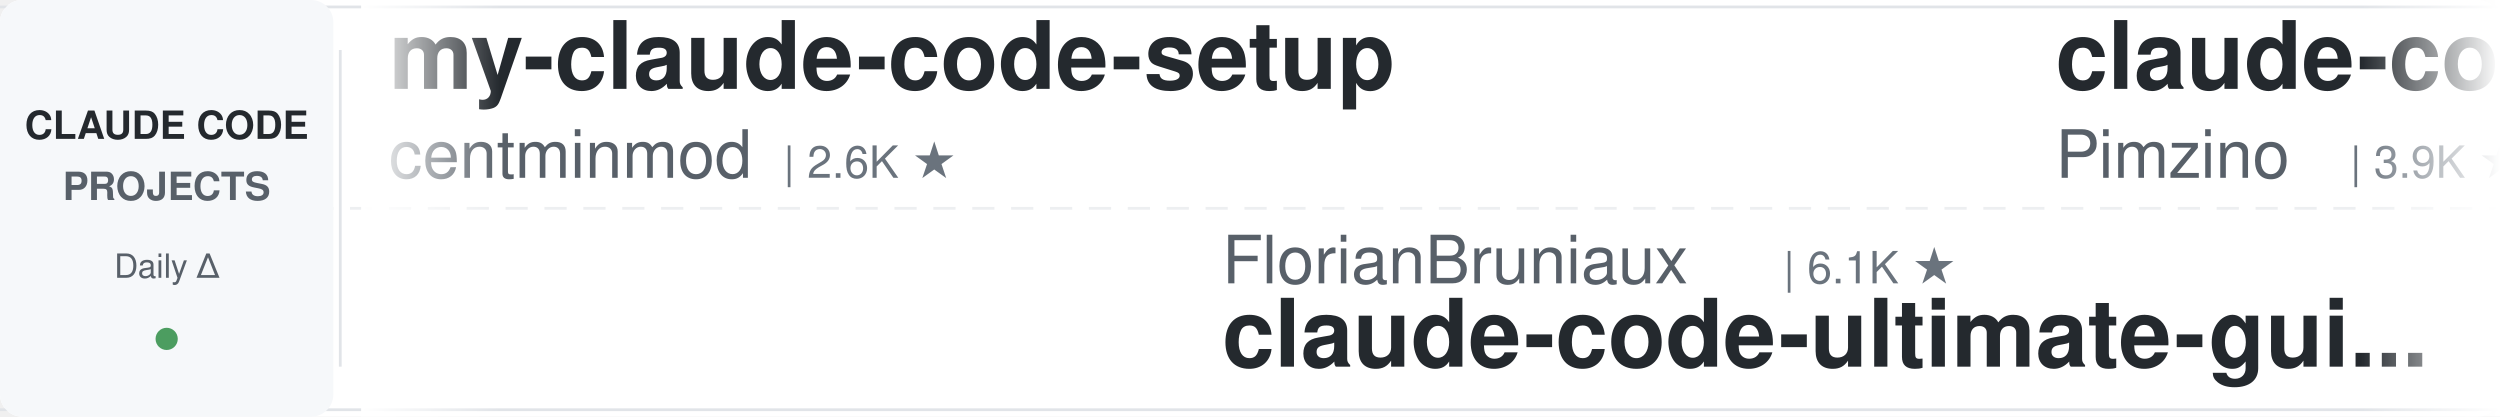
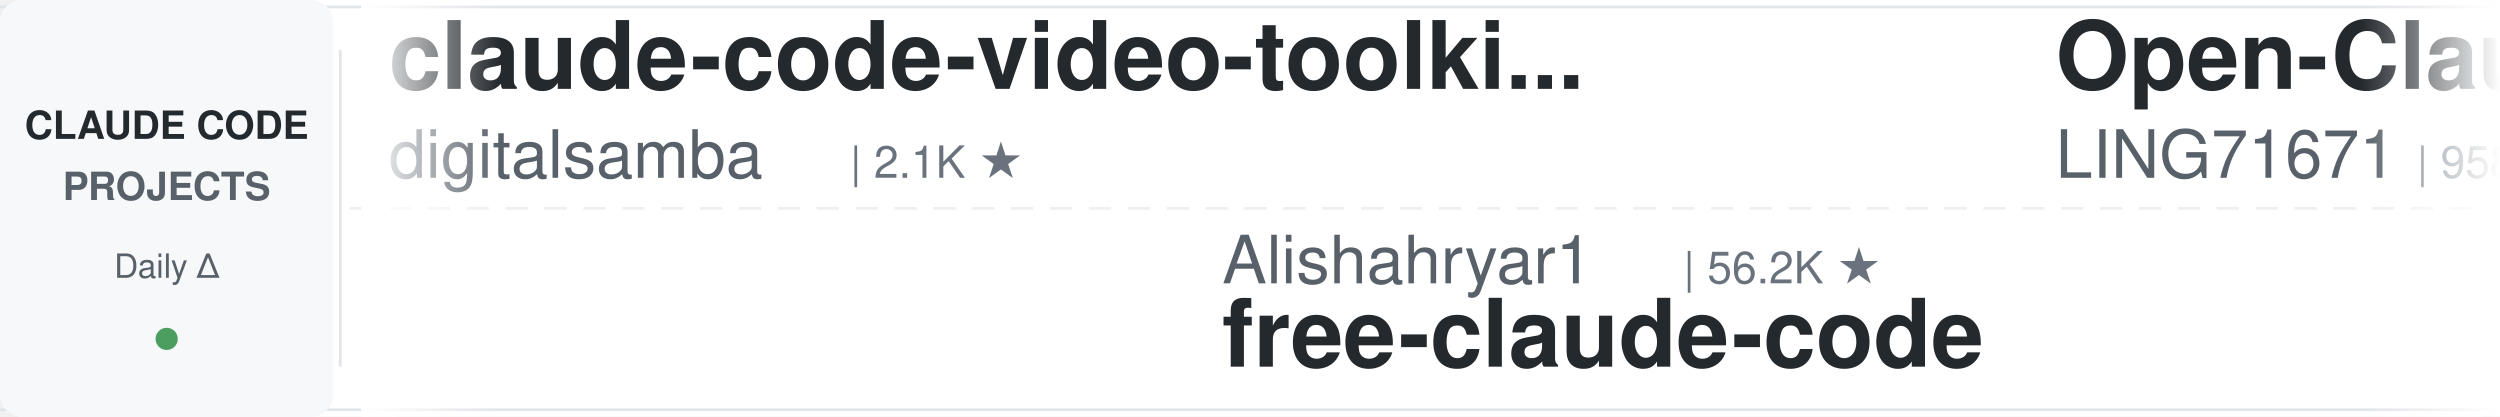
<svg xmlns="http://www.w3.org/2000/svg" width="900" height="150">
  <defs>
    <linearGradient id="leftFade" x1="0%" y1="0%" x2="100%" y2="0%">
      <stop offset="0%" style="stop-color:#ffffff;stop-opacity:1" />
      <stop offset="100%" style="stop-color:#ffffff;stop-opacity:0" />
    </linearGradient>
    <linearGradient id="rightFade" x1="0%" y1="0%" x2="100%" y2="0%">
      <stop offset="0%" style="stop-color:#ffffff;stop-opacity:0" />
      <stop offset="100%" style="stop-color:#ffffff;stop-opacity:1" />
    </linearGradient>
  </defs>
  <rect width="900" height="150" fill="#ffffff" rx="8" />
  <rect x="0" y="2" width="900" height="1" fill="#e1e4e8" />
  <rect x="0" y="147" width="900" height="1" fill="#e1e4e8" />
  <line x1="0" y1="75" x2="900" y2="75" stroke="#e1e4e8" stroke-width="1" stroke-dasharray="8 6" opacity="0.6" />
  <rect x="0" y="0" width="120" height="150" fill="#f6f8fa" rx="8" />
  <text x="60" y="50" font-family="-apple-system, BlinkMacSystemFont, 'Segoe UI', Helvetica, Arial, sans-serif" font-size="14" font-weight="600" fill="#24292e" text-anchor="middle">CLAUDE CODE</text>
  <text x="60" y="72" font-family="-apple-system, BlinkMacSystemFont, 'Segoe UI', Helvetica, Arial, sans-serif" font-size="14" font-weight="600" fill="#586069" text-anchor="middle">PROJECTS</text>
  <text x="60" y="100" font-family="-apple-system, BlinkMacSystemFont, 'Segoe UI', Helvetica, Arial, sans-serif" font-size="12" font-weight="500" fill="#586069" text-anchor="middle">Daily Δ</text>
  <circle cx="60" cy="122" r="4" fill="#22863a" opacity="0.8" />
  <rect x="122" y="18" width="1" height="114" fill="#e1e4e8" />
  <clipPath id="tickerClip">
    <rect x="130" y="0" width="770" height="150" />
  </clipPath>
  <g clip-path="url(#tickerClip)">
    <g id="tickerItems">
      <animateTransform attributeName="transform" attributeType="XML" type="translate" from="0 0" to="-3000 0" dur="54s" repeatCount="indefinite" />
      <g transform="translate(0, 0)">
-         <text x="140" y="32" font-family="-apple-system, BlinkMacSystemFont, 'Segoe UI', Helvetica, Arial, sans-serif" font-size="34" font-weight="600" fill="#24292e">my-claude-code-setup</text>
-         <text x="140" y="64" font-family="-apple-system, BlinkMacSystemFont, 'Segoe UI', Helvetica, Arial, sans-serif" font-size="24" font-weight="400" fill="#586069">centminmod</text>
-         <text x="282" y="64" font-family="-apple-system, BlinkMacSystemFont, 'Segoe UI', Helvetica, Arial, sans-serif" font-size="16" font-weight="500" fill="#6a737d">| 2.6K ★</text>
+         <text x="140" y="32" font-family="-apple-system, BlinkMacSystemFont, 'Segoe UI', Helvetica, Arial, sans-serif" font-size="34" font-weight="600" fill="#24292e">claude-code-video-toolki...</text>
+         <text x="140" y="64" font-family="-apple-system, BlinkMacSystemFont, 'Segoe UI', Helvetica, Arial, sans-serif" font-size="24" font-weight="400" fill="#586069">digitalsamba</text>
+         <text x="306" y="64" font-family="-apple-system, BlinkMacSystemFont, 'Segoe UI', Helvetica, Arial, sans-serif" font-size="16" font-weight="500" fill="#6a737d">| 2.1K ★</text>
      </g>
      <g transform="translate(300, 0)">
-         <text x="140" y="102" font-family="-apple-system, BlinkMacSystemFont, 'Segoe UI', Helvetica, Arial, sans-serif" font-size="24" font-weight="400" fill="#586069">FlorianBruniaux</text>
-         <text x="342" y="102" font-family="-apple-system, BlinkMacSystemFont, 'Segoe UI', Helvetica, Arial, sans-serif" font-size="16" font-weight="500" fill="#6a737d">| 6.1K ★</text>
-         <text x="140" y="132" font-family="-apple-system, BlinkMacSystemFont, 'Segoe UI', Helvetica, Arial, sans-serif" font-size="34" font-weight="600" fill="#24292e">claude-code-ultimate-gui...</text>
+         <text x="140" y="102" font-family="-apple-system, BlinkMacSystemFont, 'Segoe UI', Helvetica, Arial, sans-serif" font-size="24" font-weight="400" fill="#586069">Alishahryar1</text>
+         <text x="306" y="102" font-family="-apple-system, BlinkMacSystemFont, 'Segoe UI', Helvetica, Arial, sans-serif" font-size="16" font-weight="500" fill="#6a737d">| 56.2K ★</text>
+         <text x="140" y="132" font-family="-apple-system, BlinkMacSystemFont, 'Segoe UI', Helvetica, Arial, sans-serif" font-size="34" font-weight="600" fill="#24292e">free-claude-code</text>
      </g>
      <g transform="translate(600, 0)">
-         <text x="140" y="32" font-family="-apple-system, BlinkMacSystemFont, 'Segoe UI', Helvetica, Arial, sans-serif" font-size="34" font-weight="600" fill="#24292e">claude-code-spec-workflo...</text>
-         <text x="140" y="64" font-family="-apple-system, BlinkMacSystemFont, 'Segoe UI', Helvetica, Arial, sans-serif" font-size="24" font-weight="400" fill="#586069">Pimzino</text>
-         <text x="246" y="64" font-family="-apple-system, BlinkMacSystemFont, 'Segoe UI', Helvetica, Arial, sans-serif" font-size="16" font-weight="500" fill="#6a737d">| 3.9K ★</text>
+         <text x="140" y="32" font-family="-apple-system, BlinkMacSystemFont, 'Segoe UI', Helvetica, Arial, sans-serif" font-size="34" font-weight="600" fill="#24292e">Open-ClaudeCode</text>
+         <text x="140" y="64" font-family="-apple-system, BlinkMacSystemFont, 'Segoe UI', Helvetica, Arial, sans-serif" font-size="24" font-weight="400" fill="#586069">LING71671</text>
+         <text x="270" y="64" font-family="-apple-system, BlinkMacSystemFont, 'Segoe UI', Helvetica, Arial, sans-serif" font-size="16" font-weight="500" fill="#6a737d">| 958 ★</text>
      </g>
      <g transform="translate(900, 0)">
-         <text x="140" y="102" font-family="-apple-system, BlinkMacSystemFont, 'Segoe UI', Helvetica, Arial, sans-serif" font-size="24" font-weight="400" fill="#586069">Cranot</text>
-         <text x="234" y="102" font-family="-apple-system, BlinkMacSystemFont, 'Segoe UI', Helvetica, Arial, sans-serif" font-size="16" font-weight="500" fill="#6a737d">| 2.9K ★</text>
-         <text x="140" y="132" font-family="-apple-system, BlinkMacSystemFont, 'Segoe UI', Helvetica, Arial, sans-serif" font-size="34" font-weight="600" fill="#24292e">claude-code-guide</text>
+         <text x="140" y="102" font-family="-apple-system, BlinkMacSystemFont, 'Segoe UI', Helvetica, Arial, sans-serif" font-size="24" font-weight="400" fill="#586069">anthropics</text>
+         <text x="282" y="102" font-family="-apple-system, BlinkMacSystemFont, 'Segoe UI', Helvetica, Arial, sans-serif" font-size="16" font-weight="500" fill="#6a737d">| 993 ★</text>
+         <text x="140" y="132" font-family="-apple-system, BlinkMacSystemFont, 'Segoe UI', Helvetica, Arial, sans-serif" font-size="34" font-weight="600" fill="#24292e">claude-code-base-action</text>
      </g>
      <g transform="translate(1200, 0)">
-         <text x="140" y="32" font-family="-apple-system, BlinkMacSystemFont, 'Segoe UI', Helvetica, Arial, sans-serif" font-size="34" font-weight="600" fill="#24292e">claude-code-hooks-master...</text>
-         <text x="140" y="64" font-family="-apple-system, BlinkMacSystemFont, 'Segoe UI', Helvetica, Arial, sans-serif" font-size="24" font-weight="400" fill="#586069">disler</text>
-         <text x="234" y="64" font-family="-apple-system, BlinkMacSystemFont, 'Segoe UI', Helvetica, Arial, sans-serif" font-size="16" font-weight="500" fill="#6a737d">| 3.9K ★</text>
+         <text x="140" y="32" font-family="-apple-system, BlinkMacSystemFont, 'Segoe UI', Helvetica, Arial, sans-serif" font-size="34" font-weight="600" fill="#24292e">Claude-Code-Source-Study</text>
+         <text x="140" y="64" font-family="-apple-system, BlinkMacSystemFont, 'Segoe UI', Helvetica, Arial, sans-serif" font-size="24" font-weight="400" fill="#586069">luyao618</text>
+         <text x="258" y="64" font-family="-apple-system, BlinkMacSystemFont, 'Segoe UI', Helvetica, Arial, sans-serif" font-size="16" font-weight="500" fill="#6a737d">| 1.7K ★</text>
      </g>
      <g transform="translate(1500, 0)">
-         <text x="140" y="102" font-family="-apple-system, BlinkMacSystemFont, 'Segoe UI', Helvetica, Arial, sans-serif" font-size="24" font-weight="400" fill="#586069">OneRedOak</text>
-         <text x="270" y="102" font-family="-apple-system, BlinkMacSystemFont, 'Segoe UI', Helvetica, Arial, sans-serif" font-size="16" font-weight="500" fill="#6a737d">| 3.9K ★</text>
-         <text x="140" y="132" font-family="-apple-system, BlinkMacSystemFont, 'Segoe UI', Helvetica, Arial, sans-serif" font-size="34" font-weight="600" fill="#24292e">claude-code-workflows</text>
+         <text x="140" y="102" font-family="-apple-system, BlinkMacSystemFont, 'Segoe UI', Helvetica, Arial, sans-serif" font-size="24" font-weight="400" fill="#586069">alejandrobalderas</text>
+         <text x="366" y="102" font-family="-apple-system, BlinkMacSystemFont, 'Segoe UI', Helvetica, Arial, sans-serif" font-size="16" font-weight="500" fill="#6a737d">| 3.0K ★</text>
+         <text x="140" y="132" font-family="-apple-system, BlinkMacSystemFont, 'Segoe UI', Helvetica, Arial, sans-serif" font-size="34" font-weight="600" fill="#24292e">claude-code-from-source</text>
      </g>
      <g transform="translate(1800, 0)">
-         <text x="140" y="32" font-family="-apple-system, BlinkMacSystemFont, 'Segoe UI', Helvetica, Arial, sans-serif" font-size="34" font-weight="600" fill="#24292e">claude-code-security-rev...</text>
-         <text x="140" y="64" font-family="-apple-system, BlinkMacSystemFont, 'Segoe UI', Helvetica, Arial, sans-serif" font-size="24" font-weight="400" fill="#586069">anthropics</text>
-         <text x="282" y="64" font-family="-apple-system, BlinkMacSystemFont, 'Segoe UI', Helvetica, Arial, sans-serif" font-size="16" font-weight="500" fill="#6a737d">| 6.3K ★</text>
+         <text x="140" y="32" font-family="-apple-system, BlinkMacSystemFont, 'Segoe UI', Helvetica, Arial, sans-serif" font-size="34" font-weight="600" fill="#24292e">claude-code-tudou</text>
+         <text x="140" y="64" font-family="-apple-system, BlinkMacSystemFont, 'Segoe UI', Helvetica, Arial, sans-serif" font-size="24" font-weight="400" fill="#586069">AICoderTudou</text>
+         <text x="306" y="64" font-family="-apple-system, BlinkMacSystemFont, 'Segoe UI', Helvetica, Arial, sans-serif" font-size="16" font-weight="500" fill="#6a737d">| 494 ★</text>
      </g>
      <g transform="translate(2100, 0)">
-         <text x="140" y="102" font-family="-apple-system, BlinkMacSystemFont, 'Segoe UI', Helvetica, Arial, sans-serif" font-size="24" font-weight="400" fill="#586069">farion1231</text>
-         <text x="282" y="102" font-family="-apple-system, BlinkMacSystemFont, 'Segoe UI', Helvetica, Arial, sans-serif" font-size="16" font-weight="500" fill="#6a737d">| 138.6K ★</text>
-         <text x="140" y="132" font-family="-apple-system, BlinkMacSystemFont, 'Segoe UI', Helvetica, Arial, sans-serif" font-size="34" font-weight="600" fill="#24292e">cc-switch</text>
+         <text x="140" y="102" font-family="-apple-system, BlinkMacSystemFont, 'Segoe UI', Helvetica, Arial, sans-serif" font-size="24" font-weight="400" fill="#586069">hangsman</text>
+         <text x="258" y="102" font-family="-apple-system, BlinkMacSystemFont, 'Segoe UI', Helvetica, Arial, sans-serif" font-size="16" font-weight="500" fill="#6a737d">| 796 ★</text>
+         <text x="140" y="132" font-family="-apple-system, BlinkMacSystemFont, 'Segoe UI', Helvetica, Arial, sans-serif" font-size="34" font-weight="600" fill="#24292e">claude-code-source</text>
      </g>
      <g transform="translate(2400, 0)">
        <text x="140" y="32" font-family="-apple-system, BlinkMacSystemFont, 'Segoe UI', Helvetica, Arial, sans-serif" font-size="34" font-weight="600" fill="#24292e">claude-code-templates</text>
        <text x="140" y="64" font-family="-apple-system, BlinkMacSystemFont, 'Segoe UI', Helvetica, Arial, sans-serif" font-size="24" font-weight="400" fill="#586069">davila7</text>
        <text x="246" y="64" font-family="-apple-system, BlinkMacSystemFont, 'Segoe UI', Helvetica, Arial, sans-serif" font-size="16" font-weight="500" fill="#6a737d">| 32.2K ★</text>
      </g>
      <g transform="translate(2700, 0)">
-         <text x="140" y="102" font-family="-apple-system, BlinkMacSystemFont, 'Segoe UI', Helvetica, Arial, sans-serif" font-size="24" font-weight="400" fill="#586069">LING71671</text>
-         <text x="270" y="102" font-family="-apple-system, BlinkMacSystemFont, 'Segoe UI', Helvetica, Arial, sans-serif" font-size="16" font-weight="500" fill="#6a737d">| 958 ★</text>
-         <text x="140" y="132" font-family="-apple-system, BlinkMacSystemFont, 'Segoe UI', Helvetica, Arial, sans-serif" font-size="34" font-weight="600" fill="#24292e">Open-ClaudeCode</text>
+         <text x="140" y="102" font-family="-apple-system, BlinkMacSystemFont, 'Segoe UI', Helvetica, Arial, sans-serif" font-size="24" font-weight="400" fill="#586069">anthropics</text>
+         <text x="282" y="102" font-family="-apple-system, BlinkMacSystemFont, 'Segoe UI', Helvetica, Arial, sans-serif" font-size="16" font-weight="500" fill="#6a737d">| 9.2K ★</text>
+         <text x="140" y="132" font-family="-apple-system, BlinkMacSystemFont, 'Segoe UI', Helvetica, Arial, sans-serif" font-size="34" font-weight="600" fill="#24292e">claude-code-action</text>
      </g>
      <g transform="translate(3000, 0)">
-         <text x="140" y="32" font-family="-apple-system, BlinkMacSystemFont, 'Segoe UI', Helvetica, Arial, sans-serif" font-size="34" font-weight="600" fill="#24292e">my-claude-code-setup</text>
-         <text x="140" y="64" font-family="-apple-system, BlinkMacSystemFont, 'Segoe UI', Helvetica, Arial, sans-serif" font-size="24" font-weight="400" fill="#586069">centminmod</text>
-         <text x="282" y="64" font-family="-apple-system, BlinkMacSystemFont, 'Segoe UI', Helvetica, Arial, sans-serif" font-size="16" font-weight="500" fill="#6a737d">| 2.6K ★</text>
+         <text x="140" y="32" font-family="-apple-system, BlinkMacSystemFont, 'Segoe UI', Helvetica, Arial, sans-serif" font-size="34" font-weight="600" fill="#24292e">claude-code-video-toolki...</text>
+         <text x="140" y="64" font-family="-apple-system, BlinkMacSystemFont, 'Segoe UI', Helvetica, Arial, sans-serif" font-size="24" font-weight="400" fill="#586069">digitalsamba</text>
+         <text x="306" y="64" font-family="-apple-system, BlinkMacSystemFont, 'Segoe UI', Helvetica, Arial, sans-serif" font-size="16" font-weight="500" fill="#6a737d">| 2.1K ★</text>
      </g>
      <g transform="translate(3300, 0)">
-         <text x="140" y="102" font-family="-apple-system, BlinkMacSystemFont, 'Segoe UI', Helvetica, Arial, sans-serif" font-size="24" font-weight="400" fill="#586069">FlorianBruniaux</text>
-         <text x="342" y="102" font-family="-apple-system, BlinkMacSystemFont, 'Segoe UI', Helvetica, Arial, sans-serif" font-size="16" font-weight="500" fill="#6a737d">| 6.1K ★</text>
-         <text x="140" y="132" font-family="-apple-system, BlinkMacSystemFont, 'Segoe UI', Helvetica, Arial, sans-serif" font-size="34" font-weight="600" fill="#24292e">claude-code-ultimate-gui...</text>
+         <text x="140" y="102" font-family="-apple-system, BlinkMacSystemFont, 'Segoe UI', Helvetica, Arial, sans-serif" font-size="24" font-weight="400" fill="#586069">Alishahryar1</text>
+         <text x="306" y="102" font-family="-apple-system, BlinkMacSystemFont, 'Segoe UI', Helvetica, Arial, sans-serif" font-size="16" font-weight="500" fill="#6a737d">| 56.2K ★</text>
+         <text x="140" y="132" font-family="-apple-system, BlinkMacSystemFont, 'Segoe UI', Helvetica, Arial, sans-serif" font-size="34" font-weight="600" fill="#24292e">free-claude-code</text>
      </g>
      <g transform="translate(3600, 0)">
-         <text x="140" y="32" font-family="-apple-system, BlinkMacSystemFont, 'Segoe UI', Helvetica, Arial, sans-serif" font-size="34" font-weight="600" fill="#24292e">claude-code-spec-workflo...</text>
-         <text x="140" y="64" font-family="-apple-system, BlinkMacSystemFont, 'Segoe UI', Helvetica, Arial, sans-serif" font-size="24" font-weight="400" fill="#586069">Pimzino</text>
-         <text x="246" y="64" font-family="-apple-system, BlinkMacSystemFont, 'Segoe UI', Helvetica, Arial, sans-serif" font-size="16" font-weight="500" fill="#6a737d">| 3.9K ★</text>
+         <text x="140" y="32" font-family="-apple-system, BlinkMacSystemFont, 'Segoe UI', Helvetica, Arial, sans-serif" font-size="34" font-weight="600" fill="#24292e">Open-ClaudeCode</text>
+         <text x="140" y="64" font-family="-apple-system, BlinkMacSystemFont, 'Segoe UI', Helvetica, Arial, sans-serif" font-size="24" font-weight="400" fill="#586069">LING71671</text>
+         <text x="270" y="64" font-family="-apple-system, BlinkMacSystemFont, 'Segoe UI', Helvetica, Arial, sans-serif" font-size="16" font-weight="500" fill="#6a737d">| 958 ★</text>
      </g>
      <g transform="translate(3900, 0)">
-         <text x="140" y="102" font-family="-apple-system, BlinkMacSystemFont, 'Segoe UI', Helvetica, Arial, sans-serif" font-size="24" font-weight="400" fill="#586069">Cranot</text>
-         <text x="234" y="102" font-family="-apple-system, BlinkMacSystemFont, 'Segoe UI', Helvetica, Arial, sans-serif" font-size="16" font-weight="500" fill="#6a737d">| 2.9K ★</text>
-         <text x="140" y="132" font-family="-apple-system, BlinkMacSystemFont, 'Segoe UI', Helvetica, Arial, sans-serif" font-size="34" font-weight="600" fill="#24292e">claude-code-guide</text>
+         <text x="140" y="102" font-family="-apple-system, BlinkMacSystemFont, 'Segoe UI', Helvetica, Arial, sans-serif" font-size="24" font-weight="400" fill="#586069">anthropics</text>
+         <text x="282" y="102" font-family="-apple-system, BlinkMacSystemFont, 'Segoe UI', Helvetica, Arial, sans-serif" font-size="16" font-weight="500" fill="#6a737d">| 993 ★</text>
+         <text x="140" y="132" font-family="-apple-system, BlinkMacSystemFont, 'Segoe UI', Helvetica, Arial, sans-serif" font-size="34" font-weight="600" fill="#24292e">claude-code-base-action</text>
      </g>
    </g>
  </g>
  <rect x="130" y="0" width="50" height="150" fill="url(#leftFade)" />
  <rect x="850" y="0" width="50" height="150" fill="url(#rightFade)" />
</svg>
